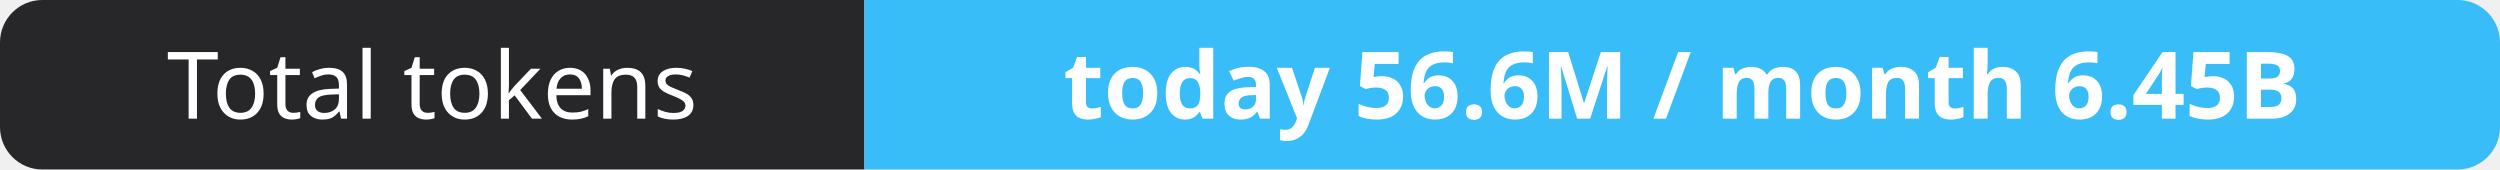
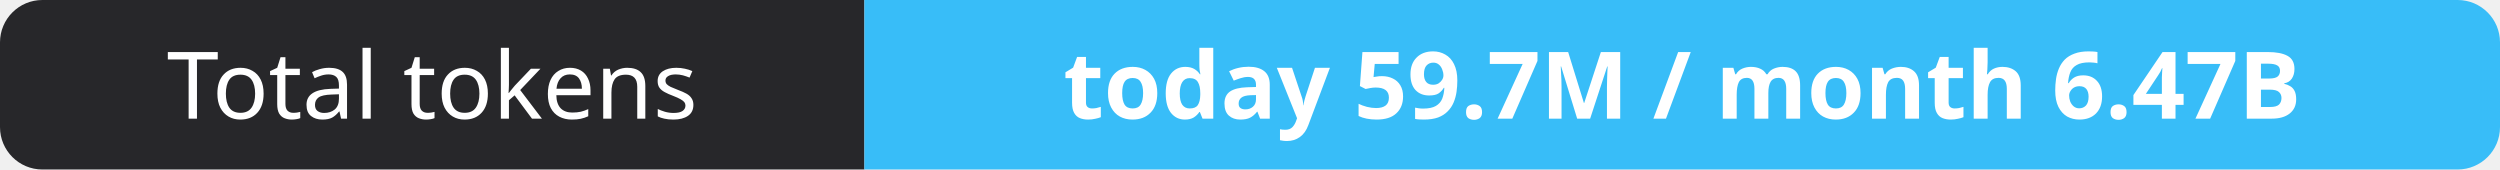
- <svg xmlns="http://www.w3.org/2000/svg" width="295" height="20" role="img" aria-label="Total tokens: today 56.6M / month 6.45B">
+ <svg xmlns="http://www.w3.org/2000/svg" width="295" height="20" role="img" aria-label="Total tokens: today 59.7M / month 6.47B">
  <clipPath id="r">
    <rect width="295" height="20" rx="5" fill="#fff" />
  </clipPath>
  <g clip-path="url(#r)">
    <rect width="102" height="20" fill="#27272a" />
    <rect x="102" width="193" height="20" fill="#38bdf8" />
  </g>
  <g fill="#fff" text-anchor="middle" font-family="Verdana,Geneva,sans-serif" font-size="11">
    <text x="51.0" y="14">Total tokens</text>
-     <text x="198.5" y="14" font-weight="700">today 56.6M / month 6.45B</text>
+     <text x="198.5" y="14" font-weight="700">today 59.7M / month 6.47B</text>
  </g>
</svg>
